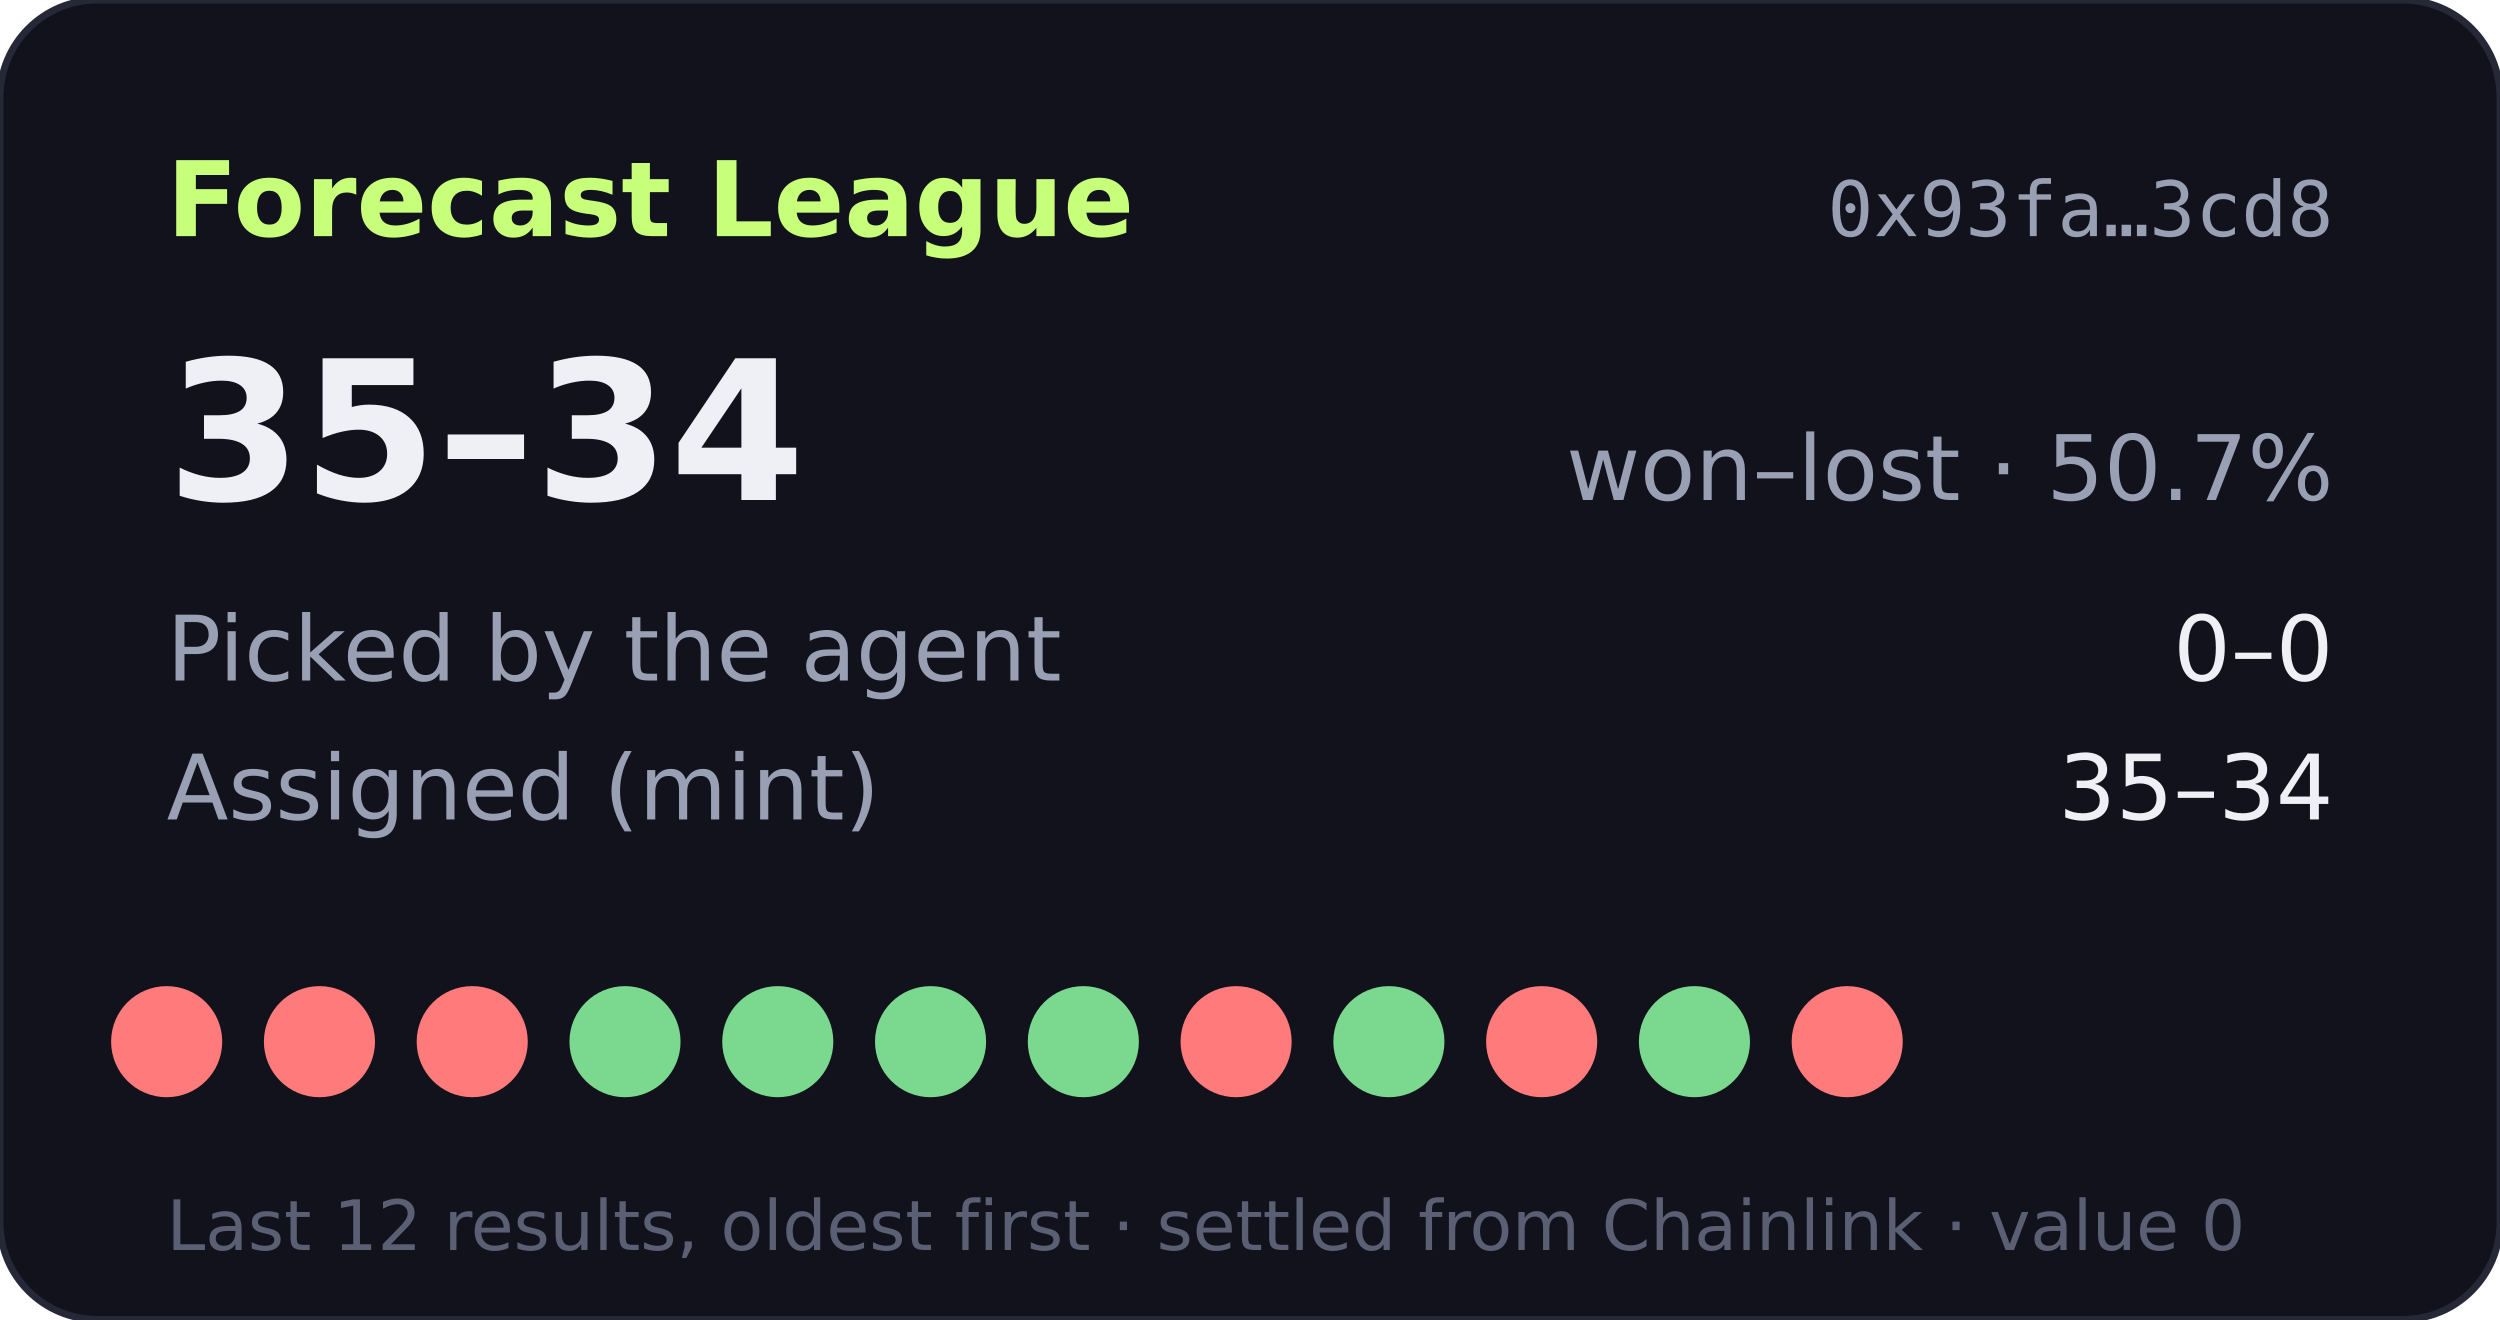
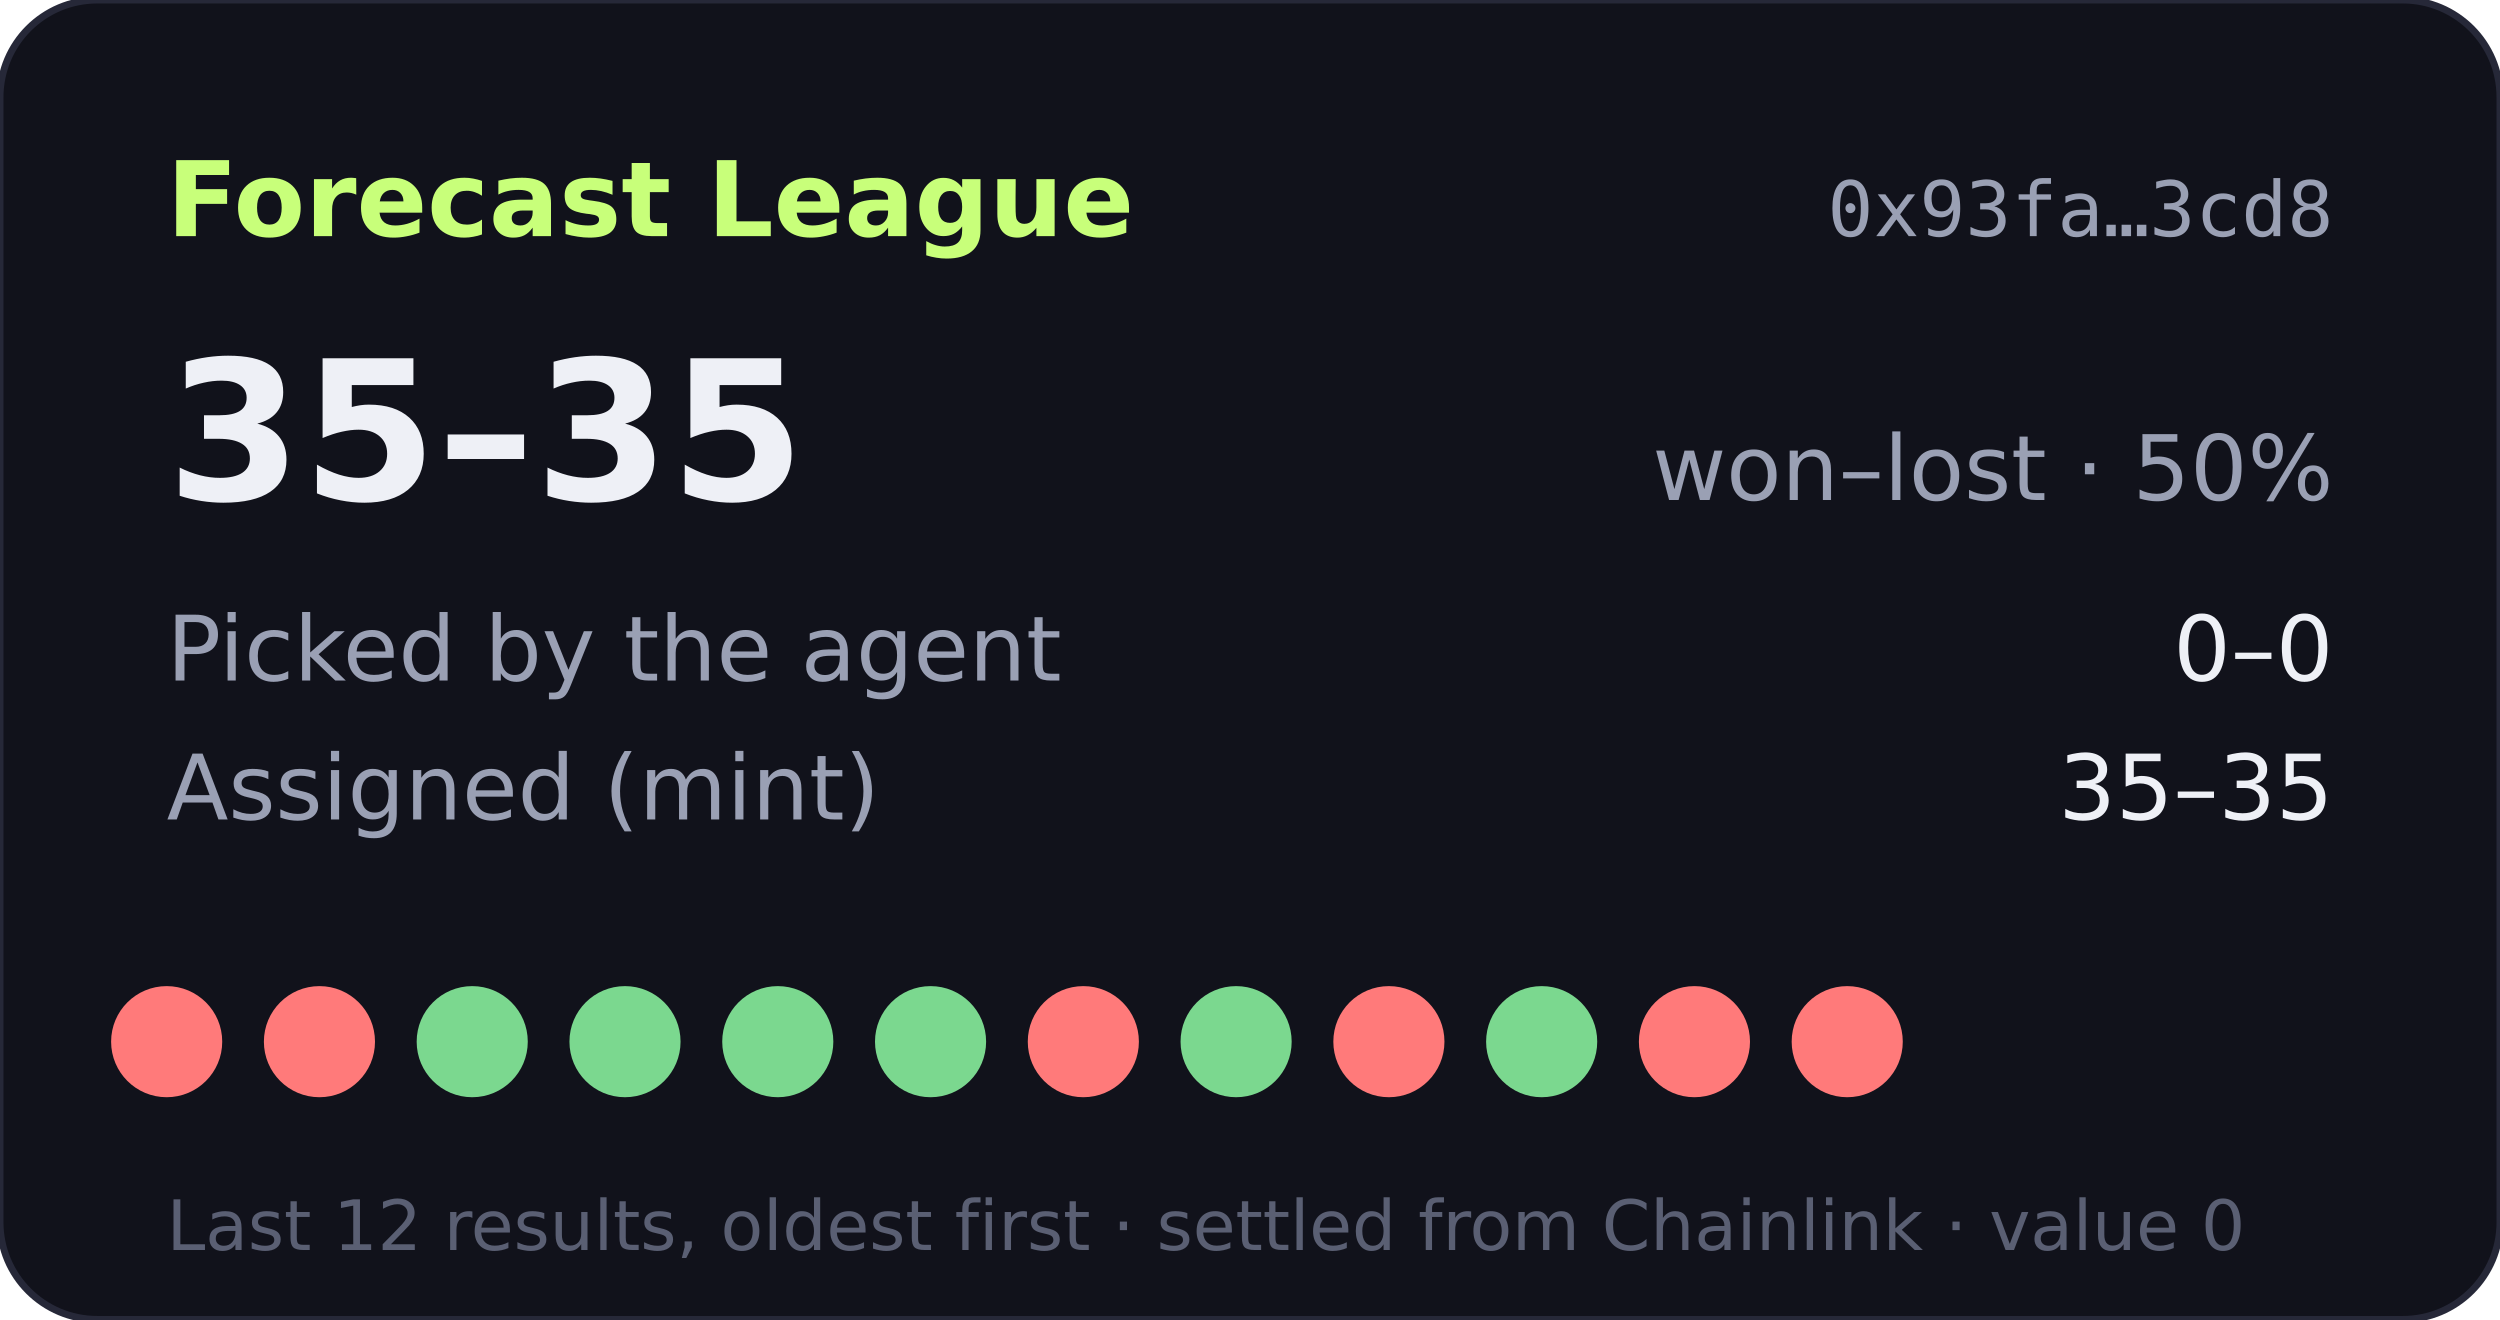
- <svg xmlns="http://www.w3.org/2000/svg" width="360" height="190" viewBox="0 0 360 190" role="img" aria-label="Forecast League record 35-34">
+ <svg xmlns="http://www.w3.org/2000/svg" width="360" height="190" viewBox="0 0 360 190" role="img" aria-label="Forecast League record 35-35">
  <rect width="360" height="190" rx="14" fill="#11121b" stroke="#262838" />
  <text x="24" y="34" fill="#c8ff7a" font-size="15" font-weight="700" font-family="Verdana,DejaVu Sans,sans-serif">Forecast League</text>
  <text x="336" y="34" fill="#9aa0b4" font-size="11" text-anchor="end" font-family="monospace">0x93fa…3cd8</text>
  <g font-family="Verdana,DejaVu Sans,sans-serif">
-     <text x="24" y="72" fill="#eef0f6" font-size="28" font-weight="700">35–34</text>
-     <text x="336" y="72" fill="#9aa0b4" font-size="13" text-anchor="end">won–lost · 50.7%</text>
+     <text x="24" y="72" fill="#eef0f6" font-size="28" font-weight="700">35–35</text>
+     <text x="336" y="72" fill="#9aa0b4" font-size="13" text-anchor="end">won–lost · 50%</text>
    <text x="24" y="98" fill="#9aa0b4" font-size="13">Picked by the agent</text>
    <text x="336" y="98" fill="#eef0f6" font-size="13" text-anchor="end">0–0</text>
    <text x="24" y="118" fill="#9aa0b4" font-size="13">Assigned (mint)</text>
-     <text x="336" y="118" fill="#eef0f6" font-size="13" text-anchor="end">35–34</text>
+     <text x="336" y="118" fill="#eef0f6" font-size="13" text-anchor="end">35–35</text>
    <circle cx="24" cy="150" r="8" fill="#ff7a7a" />
    <circle cx="46" cy="150" r="8" fill="#ff7a7a" />
-     <circle cx="68" cy="150" r="8" fill="#ff7a7a" />
+     <circle cx="68" cy="150" r="8" fill="#7bd88f" />
    <circle cx="90" cy="150" r="8" fill="#7bd88f" />
    <circle cx="112" cy="150" r="8" fill="#7bd88f" />
    <circle cx="134" cy="150" r="8" fill="#7bd88f" />
-     <circle cx="156" cy="150" r="8" fill="#7bd88f" />
-     <circle cx="178" cy="150" r="8" fill="#ff7a7a" />
-     <circle cx="200" cy="150" r="8" fill="#7bd88f" />
-     <circle cx="222" cy="150" r="8" fill="#ff7a7a" />
-     <circle cx="244" cy="150" r="8" fill="#7bd88f" />
+     <circle cx="156" cy="150" r="8" fill="#ff7a7a" />
+     <circle cx="178" cy="150" r="8" fill="#7bd88f" />
+     <circle cx="200" cy="150" r="8" fill="#ff7a7a" />
+     <circle cx="222" cy="150" r="8" fill="#7bd88f" />
+     <circle cx="244" cy="150" r="8" fill="#ff7a7a" />
    <circle cx="266" cy="150" r="8" fill="#ff7a7a" />
    <text x="24" y="180" fill="#5a5f73" font-size="10">Last 12 results, oldest first · settled from Chainlink · value 0</text>
  </g>
</svg>
